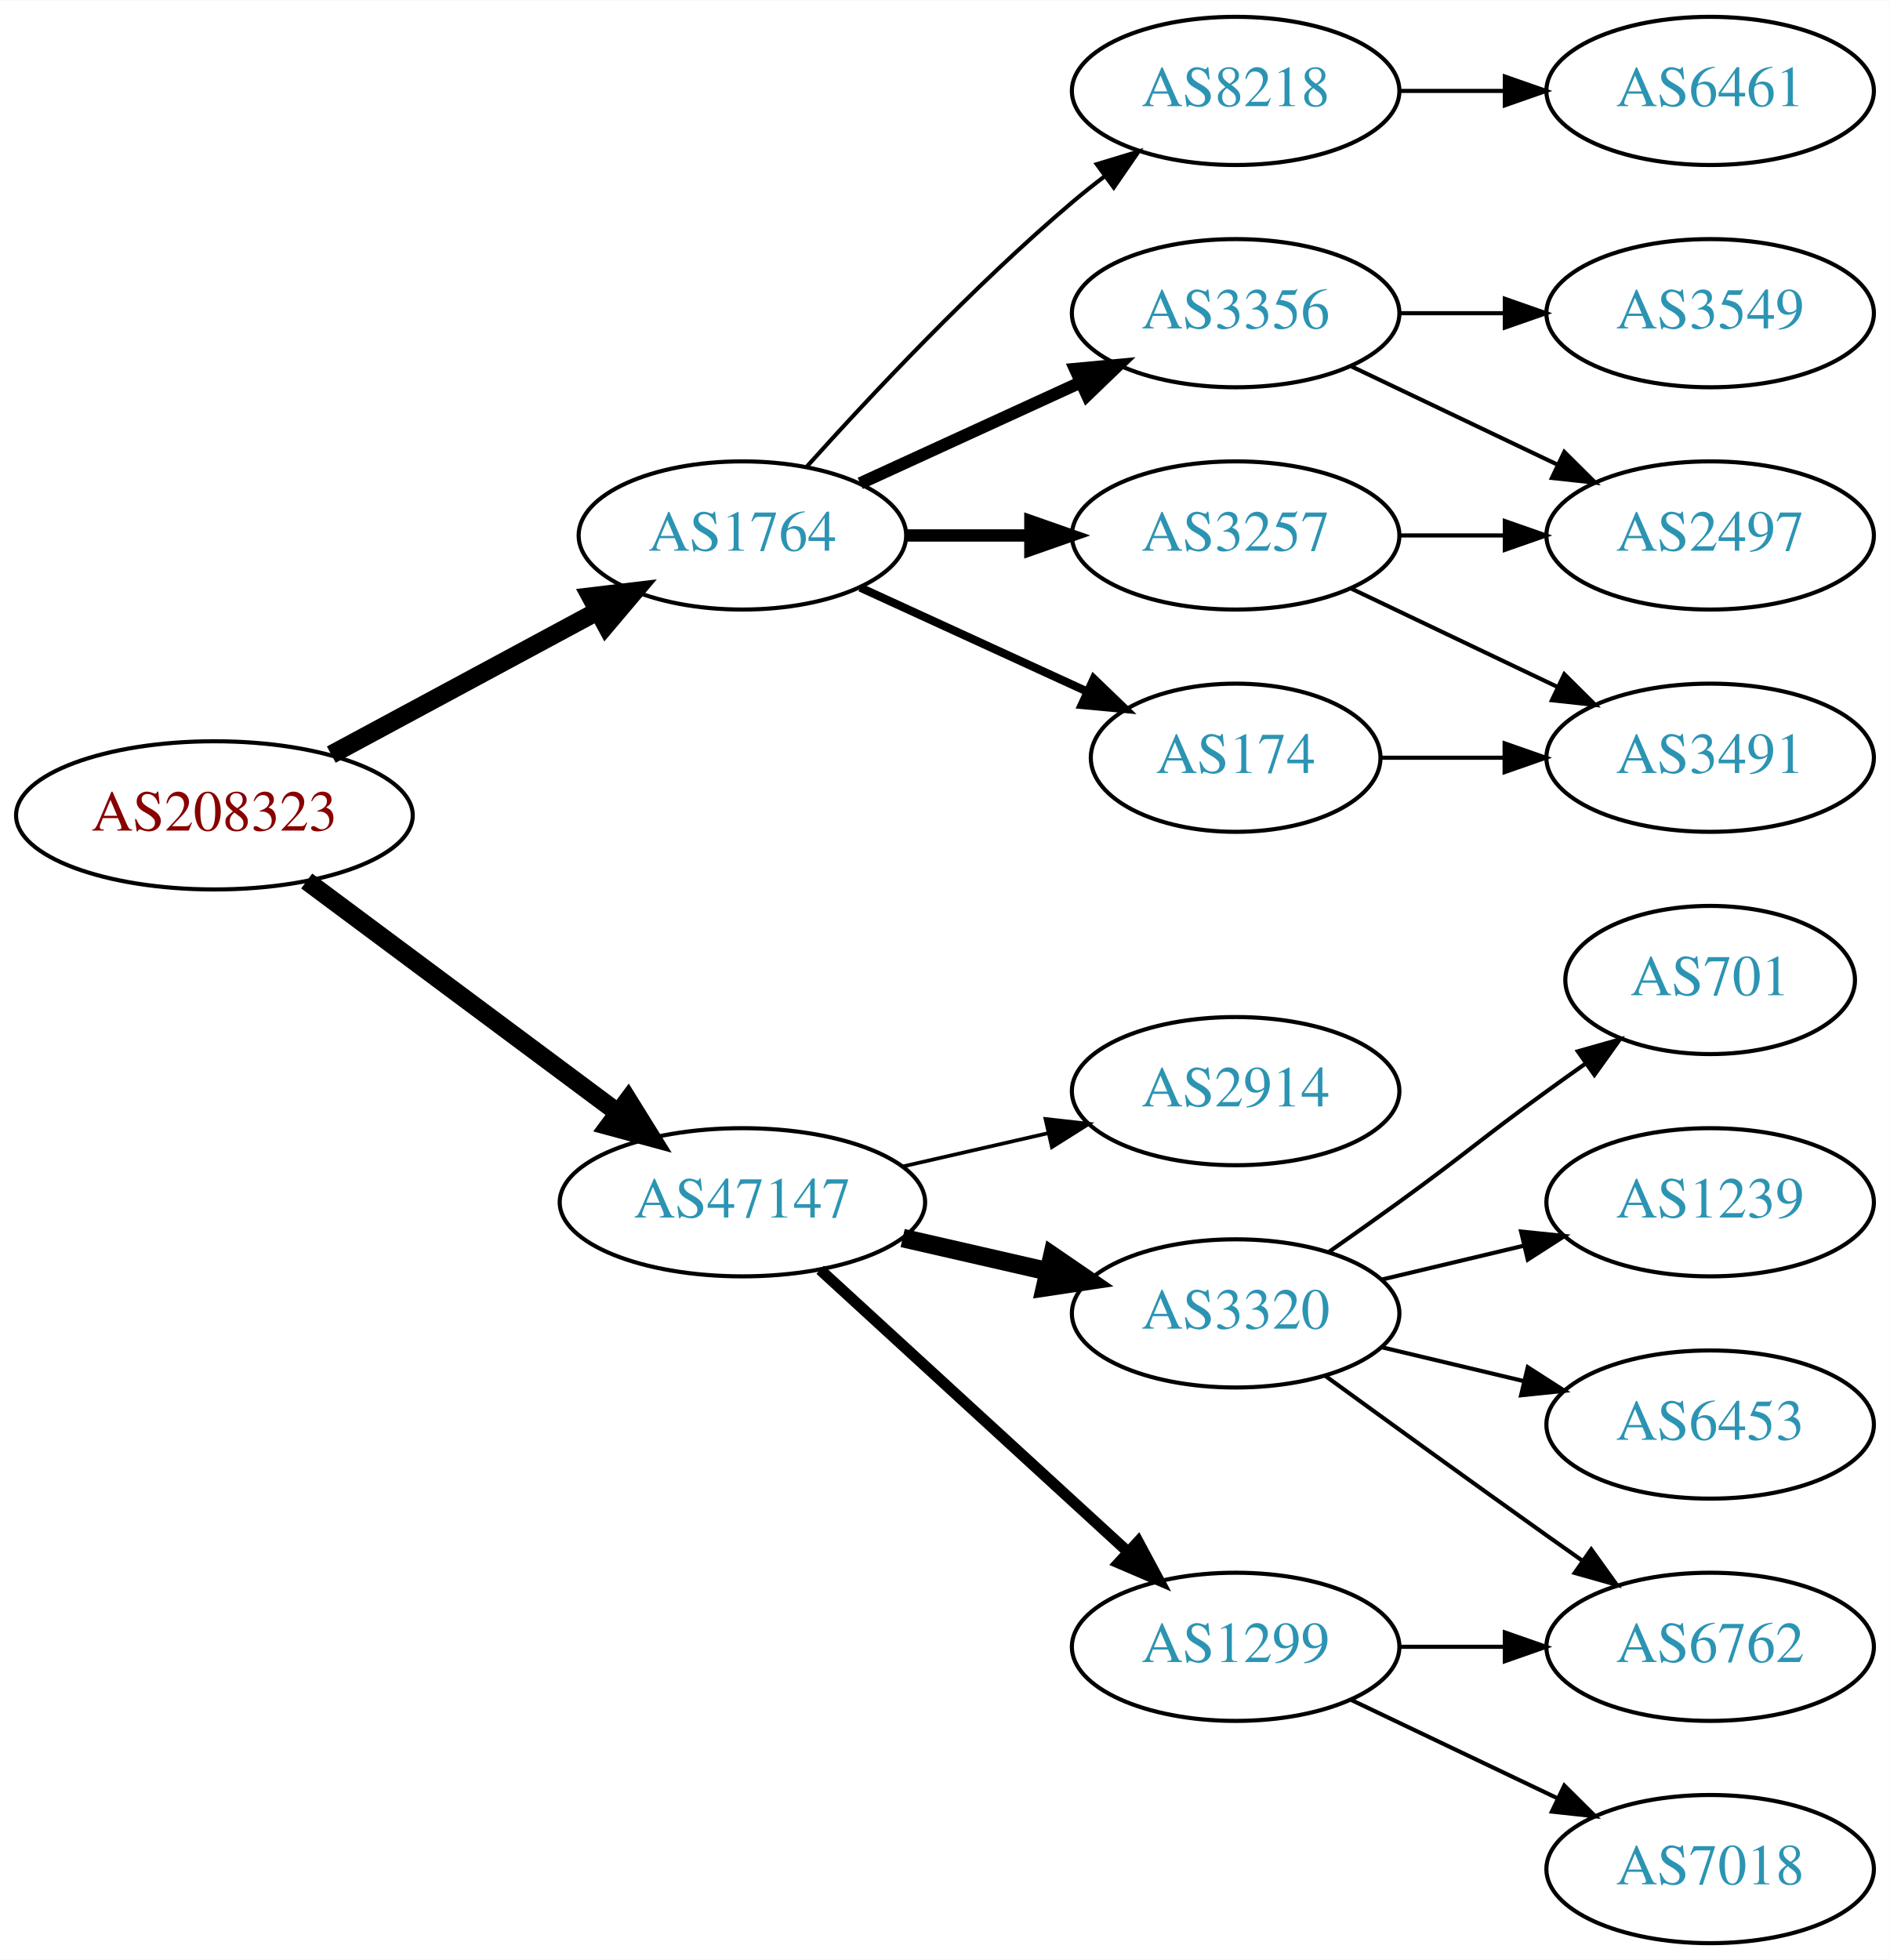
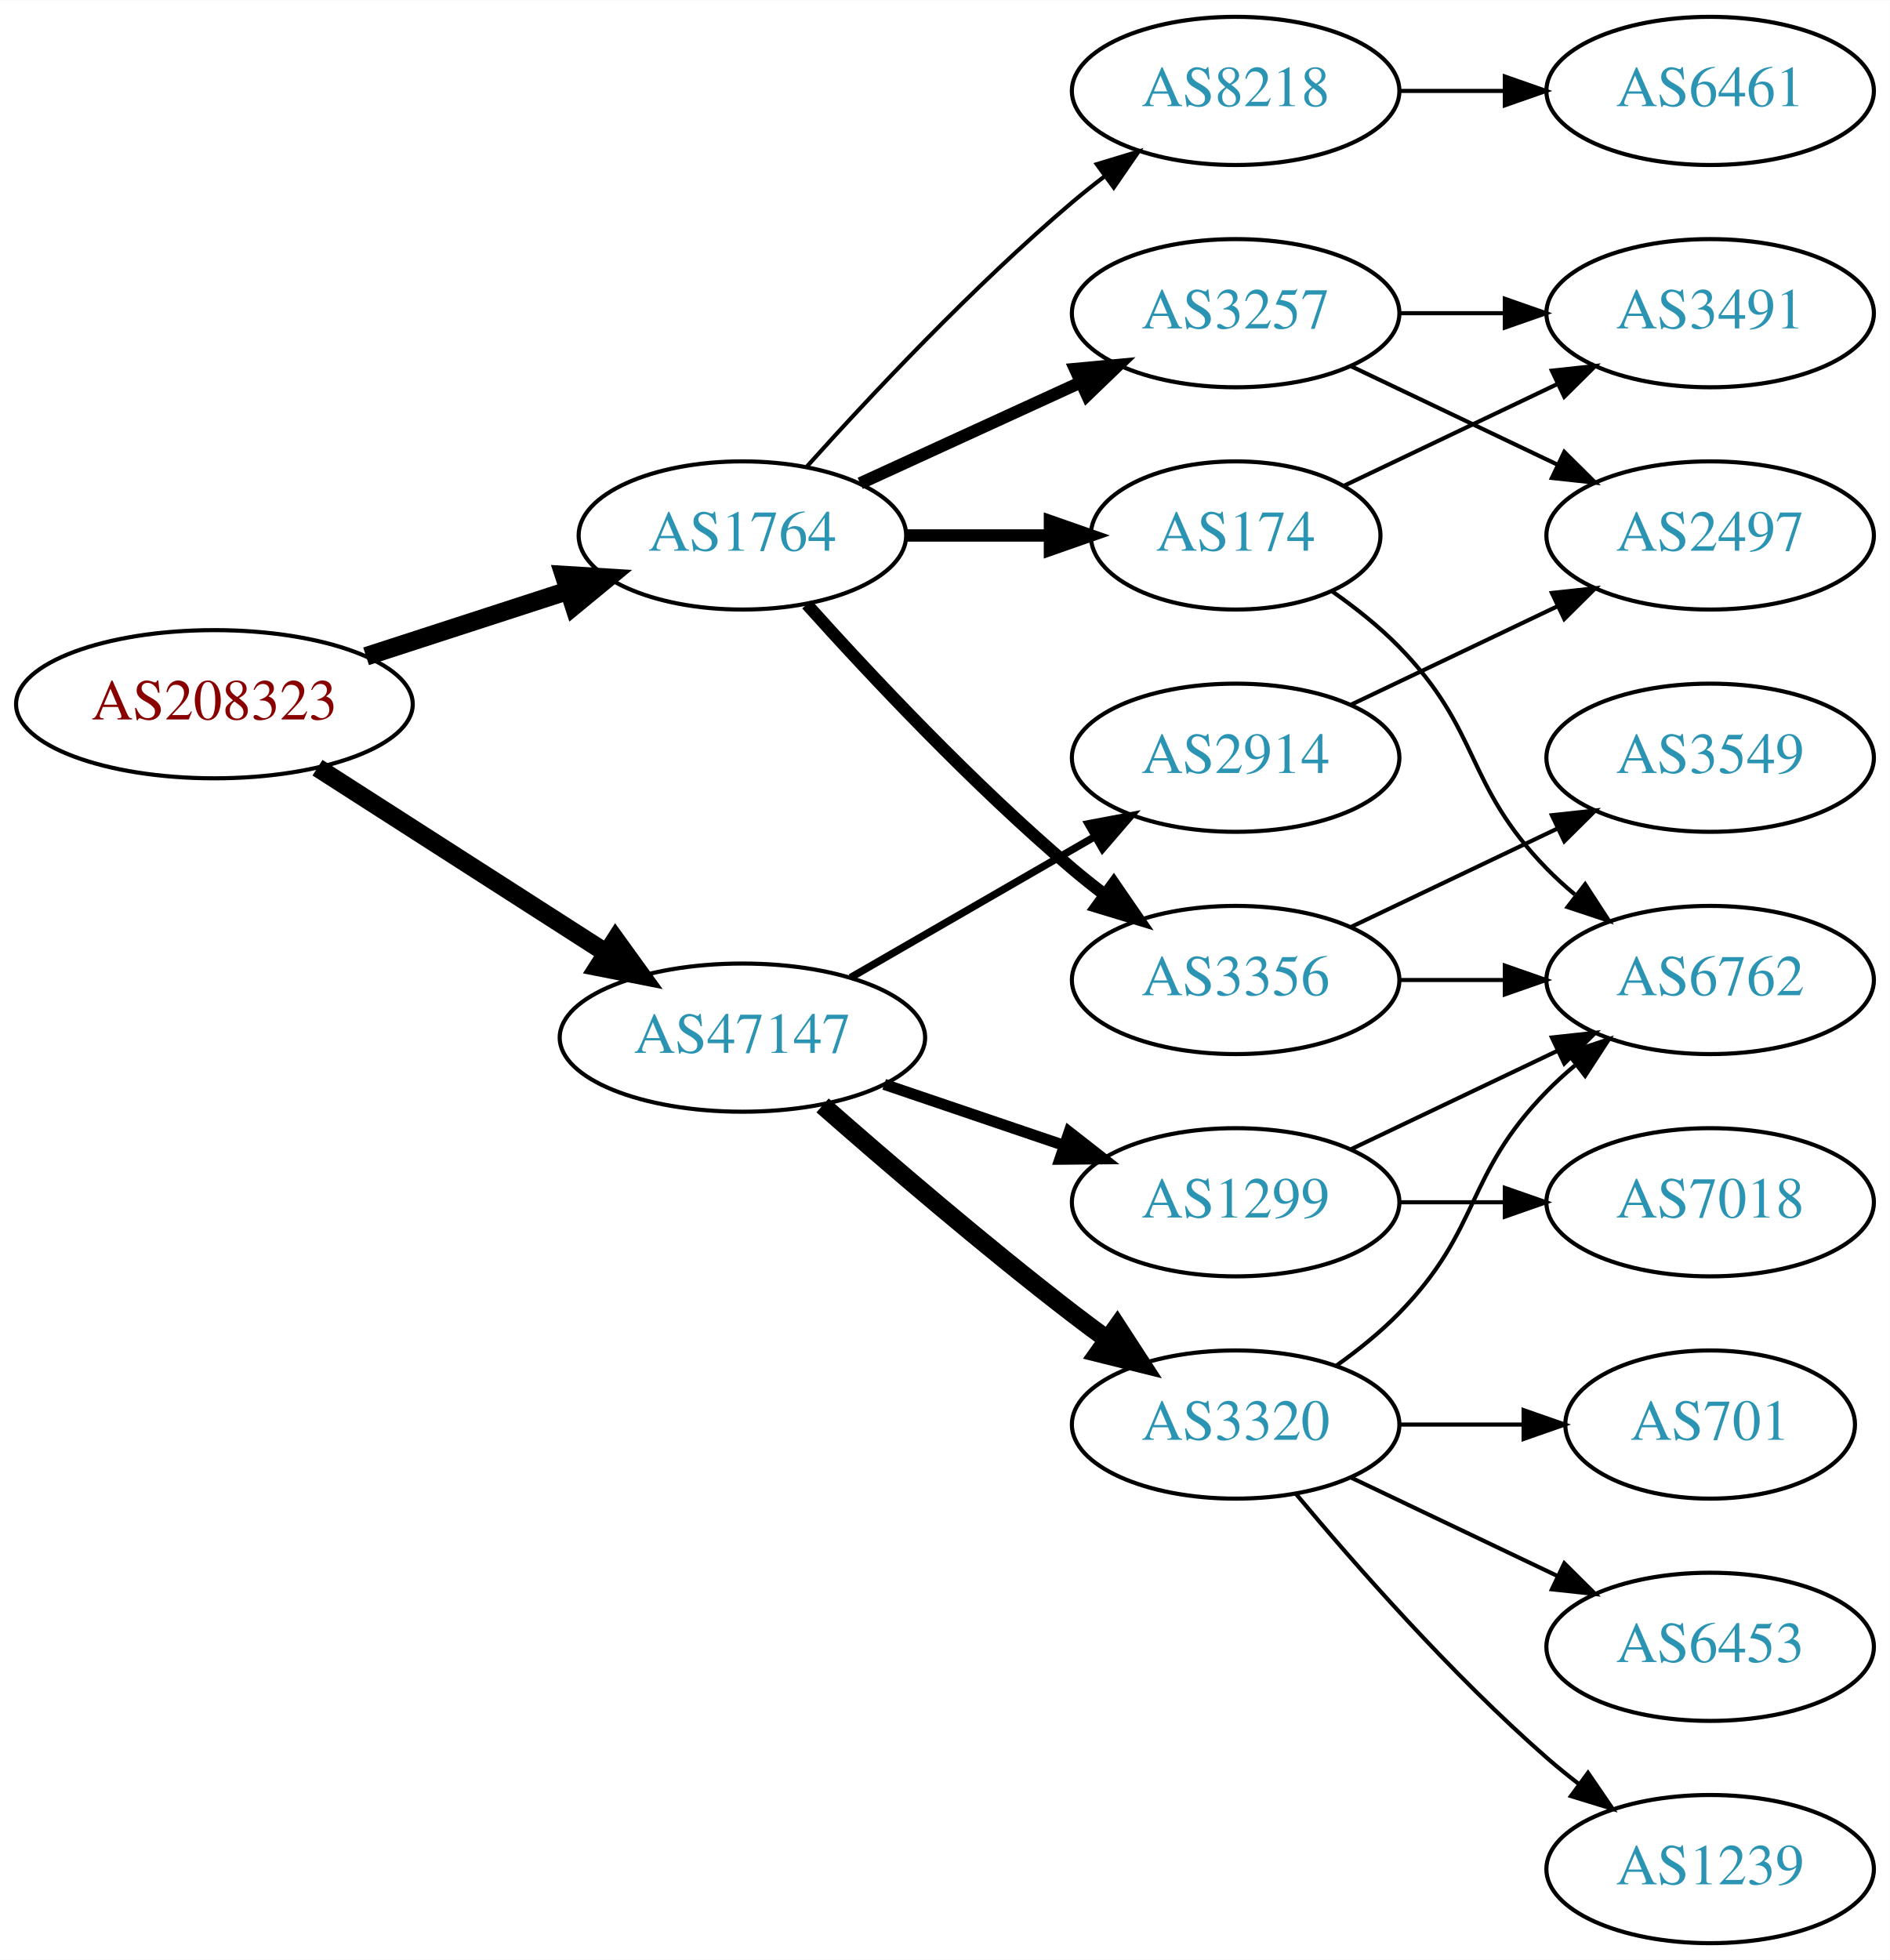
<svg xmlns="http://www.w3.org/2000/svg" xmlns:xlink="http://www.w3.org/1999/xlink" width="459pt" height="476pt" viewBox="0.00 0.00 459.17 476.00">
  <g id="graph0" class="graph" transform="scale(1 1) rotate(0) translate(4 472)">
    <polygon fill="white" stroke="none" points="-4,4 -4,-472 455.17,-472 455.17,4 -4,4" />
    <g id="node1" class="node">
      <g id="a_node1">
        <a xlink:href="/asn/208323" xlink:title="AS208323 ~ ZVR: 1254016365 [AT]">
-           <ellipse fill="#ffffff" stroke="black" cx="48.096" cy="-274" rx="48.192" ry="18" />
-           <text text-anchor="middle" x="48.096" y="-270.3" font-family="Times,serif" font-size="14.00" fill="#880000">AS208323</text>
+           <ellipse fill="#ffffff" stroke="black" cx="48.096" cy="-301" rx="48.192" ry="18" />
+           <text text-anchor="middle" x="48.096" y="-297.3" font-family="Times,serif" font-size="14.00" fill="#880000">AS208323</text>
        </a>
      </g>
    </g>
    <g id="node2" class="node">
      <g id="a_node2">
        <a xlink:href="/asn/1764" xlink:title="AS1764 ~ NEXTLAYER-AS [AT]">
          <ellipse fill="#ffffff" stroke="black" cx="176.388" cy="-342" rx="39.794" ry="18" />
          <text text-anchor="middle" x="176.388" y="-338.3" font-family="Times,serif" font-size="14.00" fill="#2c94b3">AS1764</text>
        </a>
      </g>
    </g>
    <g id="edge1" class="edge">
-       <path fill="none" stroke="black" stroke-width="4.5" d="M76.499,-288.755C95.498,-298.985 120.934,-312.68 141.251,-323.62" />
-       <polygon fill="black" stroke="black" stroke-width="4.5" points="139.512,-327.155 150.184,-328.429 143.246,-320.222 139.512,-327.155" />
+       <path fill="none" stroke="black" stroke-width="4.5" d="M84.948,-312.639C100.287,-317.619 118.287,-323.463 134.173,-328.62" />
+       <polygon fill="black" stroke="black" stroke-width="4.5" points="133.021,-332.386 143.748,-331.728 135.452,-324.895 133.021,-332.386" />
    </g>
    <g id="node3" class="node">
      <g id="a_node3">
        <a xlink:href="/asn/47147" xlink:title="AS47147 ~ ANEXIA Internetdienstleistungs GmbH [AT]">
-           <ellipse fill="#ffffff" stroke="black" cx="176.388" cy="-180" rx="44.393" ry="18" />
-           <text text-anchor="middle" x="176.388" y="-176.3" font-family="Times,serif" font-size="14.00" fill="#2c94b3">AS47147</text>
+           <ellipse fill="#ffffff" stroke="black" cx="176.388" cy="-220" rx="44.393" ry="18" />
+           <text text-anchor="middle" x="176.388" y="-216.3" font-family="Times,serif" font-size="14.00" fill="#2c94b3">AS47147</text>
        </a>
      </g>
    </g>
    <g id="edge2" class="edge">
-       <path fill="none" stroke="black" stroke-width="4.5" d="M70.519,-258.054C91.328,-242.566 123.078,-218.934 146.192,-201.731" />
-       <polygon fill="black" stroke="black" stroke-width="4.5" points="148.609,-204.84 154.28,-195.71 143.907,-198.522 148.609,-204.84" />
+       <path fill="none" stroke="black" stroke-width="4.5" d="M73.147,-285.574C93.024,-272.826 121.421,-254.613 143.246,-240.615" />
+       <polygon fill="black" stroke="black" stroke-width="4.5" points="145.561,-243.808 151.853,-235.095 141.31,-237.179 145.561,-243.808" />
    </g>
    <g id="node4" class="node">
      <g id="a_node4">
-         <a xlink:href="/asn/3257" xlink:title="AS3257 ~ GTT [DE]">
-           <ellipse fill="#ffffff" stroke="black" cx="296.23" cy="-342" rx="39.794" ry="18" />
-           <text text-anchor="middle" x="296.23" y="-338.3" font-family="Times,serif" font-size="14.00" fill="#2c94b3">AS3257</text>
+         <a xlink:href="/asn/174" xlink:title="AS174 ~ Cogent Communications [US]">
+           <ellipse fill="#ffffff" stroke="black" cx="296.23" cy="-342" rx="35.194" ry="18" />
+           <text text-anchor="middle" x="296.23" y="-338.3" font-family="Times,serif" font-size="14.00" fill="#2c94b3">AS174</text>
        </a>
      </g>
    </g>
    <g id="edge3" class="edge">
-       <path fill="none" stroke="black" stroke-width="3" d="M216.3,-342C225.854,-342 236.203,-342 246.166,-342" />
-       <polygon fill="black" stroke="black" stroke-width="3" points="246.358,-345.5 256.358,-342 246.358,-338.5 246.358,-345.5" />
+       <path fill="none" stroke="black" stroke-width="3" d="M216.3,-342C227.387,-342 239.546,-342 250.929,-342" />
+       <polygon fill="black" stroke="black" stroke-width="3" points="251.111,-345.5 261.111,-342 251.111,-338.5 251.111,-345.5" />
    </g>
    <g id="node5" class="node">
      <g id="a_node5">
+         <a xlink:href="/asn/3356" xlink:title="AS3356 ~ Level 3 Parent, LLC [US]">
+           <ellipse fill="#ffffff" stroke="black" cx="296.23" cy="-234" rx="39.794" ry="18" />
+           <text text-anchor="middle" x="296.23" y="-230.3" font-family="Times,serif" font-size="14.00" fill="#2c94b3">AS3356</text>
+         </a>
+       </g>
+     </g>
+     <g id="edge4" class="edge">
+       <path fill="none" stroke="black" stroke-width="3" d="M192.034,-325.275C207.334,-308.235 232.432,-281.477 256.584,-261 259.081,-258.883 261.741,-256.768 264.453,-254.707" />
+       <polygon fill="black" stroke="black" stroke-width="3" points="266.619,-257.459 272.629,-248.734 262.489,-251.806 266.619,-257.459" />
+     </g>
+     <g id="node6" class="node">
+       <g id="a_node6">
+         <a xlink:href="/asn/3257" xlink:title="AS3257 ~ GTT [DE]">
+           <ellipse fill="#ffffff" stroke="black" cx="296.23" cy="-396" rx="39.794" ry="18" />
+           <text text-anchor="middle" x="296.23" y="-392.3" font-family="Times,serif" font-size="14.00" fill="#2c94b3">AS3257</text>
+         </a>
+       </g>
+     </g>
+     <g id="edge5" class="edge">
+       <path fill="none" stroke="black" stroke-width="3" d="M205.016,-354.661C220.973,-361.973 241.244,-371.261 258.527,-379.181" />
+       <polygon fill="black" stroke="black" stroke-width="3" points="257.225,-382.435 267.774,-383.419 260.141,-376.071 257.225,-382.435" />
+     </g>
+     <g id="node7" class="node">
+       <g id="a_node7">
        <a xlink:href="/asn/8218" xlink:title="AS8218 ~ legacy Neotelecoms [FR]">
          <ellipse fill="#ffffff" stroke="black" cx="296.23" cy="-450" rx="39.794" ry="18" />
          <text text-anchor="middle" x="296.23" y="-446.3" font-family="Times,serif" font-size="14.00" fill="#2c94b3">AS8218</text>
        </a>
      </g>
    </g>
-     <g id="edge4" class="edge">
+     <g id="edge6" class="edge">
      <path fill="none" stroke="black" d="M192.034,-358.725C207.334,-375.765 232.432,-402.523 256.584,-423 259.081,-425.117 261.741,-427.232 264.453,-429.293" />
      <polygon fill="black" stroke="black" points="262.489,-432.194 272.629,-435.266 266.619,-426.541 262.489,-432.194" />
    </g>
-     <g id="node6" class="node">
-       <g id="a_node6">
-         <a xlink:href="/asn/3356" xlink:title="AS3356 ~ Level 3 Parent, LLC [US]">
-           <ellipse fill="#ffffff" stroke="black" cx="296.23" cy="-396" rx="39.794" ry="18" />
-           <text text-anchor="middle" x="296.23" y="-392.3" font-family="Times,serif" font-size="14.00" fill="#2c94b3">AS3356</text>
-         </a>
-       </g>
-     </g>
-     <g id="edge5" class="edge">
-       <path fill="none" stroke="black" stroke-width="3" d="M205.016,-354.661C220.973,-361.973 241.244,-371.261 258.527,-379.181" />
-       <polygon fill="black" stroke="black" stroke-width="3" points="257.225,-382.435 267.774,-383.419 260.141,-376.071 257.225,-382.435" />
-     </g>
-     <g id="node7" class="node">
-       <g id="a_node7">
-         <a xlink:href="/asn/174" xlink:title="AS174 ~ Cogent Communications [US]">
-           <ellipse fill="#ffffff" stroke="black" cx="296.23" cy="-288" rx="35.194" ry="18" />
-           <text text-anchor="middle" x="296.23" y="-284.3" font-family="Times,serif" font-size="14.00" fill="#2c94b3">AS174</text>
-         </a>
-       </g>
-     </g>
-     <g id="edge6" class="edge">
-       <path fill="none" stroke="black" stroke-width="2" d="M205.016,-329.339C221.433,-321.817 242.414,-312.202 260.011,-304.139" />
-       <polygon fill="black" stroke="black" stroke-width="2" points="261.755,-307.189 269.388,-299.842 258.839,-300.826 261.755,-307.189" />
-     </g>
-     <g id="node12" class="node">
-       <g id="a_node12">
-         <a xlink:href="/asn/3320" xlink:title="AS3320 ~ DTAG [DE]">
-           <ellipse fill="#ffffff" stroke="black" cx="296.23" cy="-153" rx="39.794" ry="18" />
-           <text text-anchor="middle" x="296.23" y="-149.3" font-family="Times,serif" font-size="14.00" fill="#2c94b3">AS3320</text>
-         </a>
-       </g>
-     </g>
-     <g id="edge13" class="edge">
-       <path fill="none" stroke="black" stroke-width="4.5" d="M215.322,-171.308C226.563,-168.733 238.976,-165.889 250.599,-163.226" />
-       <polygon fill="black" stroke="black" stroke-width="4.5" points="251.692,-167.015 260.56,-160.943 249.934,-159.339 251.692,-167.015" />
-     </g>
    <g id="node13" class="node">
      <g id="a_node13">
-         <a xlink:href="/asn/1299" xlink:title="AS1299 ~ Telia Carrier [EU]">
-           <ellipse fill="#ffffff" stroke="black" cx="296.23" cy="-72" rx="39.794" ry="18" />
-           <text text-anchor="middle" x="296.23" y="-68.3" font-family="Times,serif" font-size="14.00" fill="#2c94b3">AS1299</text>
+         <a xlink:href="/asn/3320" xlink:title="AS3320 ~ DTAG [DE]">
+           <ellipse fill="#ffffff" stroke="black" cx="296.23" cy="-126" rx="39.794" ry="18" />
+           <text text-anchor="middle" x="296.23" y="-122.3" font-family="Times,serif" font-size="14.00" fill="#2c94b3">AS3320</text>
        </a>
      </g>
    </g>
    <g id="edge14" class="edge">
-       <path fill="none" stroke="black" stroke-width="2.7" d="M195.285,-163.597C215.214,-145.333 247.571,-115.678 270.048,-95.079" />
-       <polygon fill="black" stroke="black" stroke-width="2.7" points="272.543,-97.54 277.55,-88.203 267.813,-92.38 272.543,-97.54" />
+       <path fill="none" stroke="black" stroke-width="4.5" d="M195.866,-203.527C211.666,-189.648 235.176,-169.477 256.584,-153 259.326,-150.889 262.217,-148.739 265.132,-146.62" />
+       <polygon fill="black" stroke="black" stroke-width="4.5" points="267.453,-149.802 273.31,-140.791 262.881,-143.389 267.453,-149.802" />
    </g>
    <g id="node14" class="node">
      <g id="a_node14">
+         <a xlink:href="/asn/1299" xlink:title="AS1299 ~ Telia Carrier [EU]">
+           <ellipse fill="#ffffff" stroke="black" cx="296.23" cy="-180" rx="39.794" ry="18" />
+           <text text-anchor="middle" x="296.23" y="-176.3" font-family="Times,serif" font-size="14.00" fill="#2c94b3">AS1299</text>
+         </a>
+       </g>
+     </g>
+     <g id="edge15" class="edge">
+       <path fill="none" stroke="black" stroke-width="2.7" d="M210.841,-208.645C224.442,-204.028 240.284,-198.651 254.546,-193.81" />
+       <polygon fill="black" stroke="black" stroke-width="2.7" points="255.775,-197.089 264.119,-190.56 253.525,-190.46 255.775,-197.089" />
+     </g>
+     <g id="node15" class="node">
+       <g id="a_node15">
        <a xlink:href="/asn/2914" xlink:title="AS2914 ~ NTT America, Inc. [US]">
-           <ellipse fill="#ffffff" stroke="black" cx="296.23" cy="-207" rx="39.794" ry="18" />
-           <text text-anchor="middle" x="296.23" y="-203.3" font-family="Times,serif" font-size="14.00" fill="#2c94b3">AS2914</text>
-         </a>
-       </g>
-     </g>
-     <g id="edge15" class="edge">
-       <path fill="none" stroke="black" stroke-width="0.9" d="M215.322,-188.692C226.563,-191.267 238.976,-194.111 250.599,-196.774" />
-       <polygon fill="black" stroke="black" stroke-width="0.9" points="250.031,-200.235 260.56,-199.057 251.595,-193.412 250.031,-200.235" />
+           <ellipse fill="#ffffff" stroke="black" cx="296.23" cy="-288" rx="39.794" ry="18" />
+           <text text-anchor="middle" x="296.23" y="-284.3" font-family="Times,serif" font-size="14.00" fill="#2c94b3">AS2914</text>
+         </a>
+       </g>
+     </g>
+     <g id="edge16" class="edge">
+       <path fill="none" stroke="black" stroke-width="1.8" d="M202.668,-234.588C219.987,-244.582 243.138,-257.941 261.954,-268.799" />
+       <polygon fill="black" stroke="black" stroke-width="1.8" points="260.388,-271.935 270.799,-273.902 263.886,-265.872 260.388,-271.935" />
    </g>
    <g id="node8" class="node">
      <g id="a_node8">
+         <a xlink:href="/asn/6762" xlink:title="AS6762 ~ TELECOM ITALIA SPARKLE S.p.A. [IT]">
+           <ellipse fill="#ffffff" stroke="black" cx="411.523" cy="-234" rx="39.794" ry="18" />
+           <text text-anchor="middle" x="411.523" y="-230.3" font-family="Times,serif" font-size="14.00" fill="#2c94b3">AS6762</text>
+         </a>
+       </g>
+     </g>
+     <g id="edge7" class="edge">
+       <path fill="none" stroke="black" d="M319.613,-328.468C325.255,-324.51 331.068,-319.914 335.877,-315 356.049,-294.383 351.704,-281.617 371.877,-261 373.969,-258.861 376.253,-256.782 378.63,-254.79" />
+       <polygon fill="black" stroke="black" points="381.148,-257.268 386.929,-248.389 376.873,-251.725 381.148,-257.268" />
+     </g>
+     <g id="node9" class="node">
+       <g id="a_node9">
+         <a xlink:href="/asn/3491" xlink:title="AS3491 ~ PCCW Global, Inc. [US]">
+           <ellipse fill="#ffffff" stroke="black" cx="411.523" cy="-396" rx="39.794" ry="18" />
+           <text text-anchor="middle" x="411.523" y="-392.3" font-family="Times,serif" font-size="14.00" fill="#2c94b3">AS3491</text>
+         </a>
+       </g>
+     </g>
+     <g id="edge8" class="edge">
+       <path fill="none" stroke="black" d="M322.655,-354.119C337.958,-361.413 357.681,-370.814 374.563,-378.86" />
+       <polygon fill="black" stroke="black" points="373.071,-382.026 383.604,-383.169 376.082,-375.707 373.071,-382.026" />
+     </g>
+     <g id="edge11" class="edge">
+       <path fill="none" stroke="black" d="M335.902,-234C344.105,-234 352.869,-234 361.401,-234" />
+       <polygon fill="black" stroke="black" points="361.641,-237.5 371.641,-234 361.641,-230.5 361.641,-237.5" />
+     </g>
+     <g id="node11" class="node">
+       <g id="a_node11">
+         <a xlink:href="/asn/3549" xlink:title="AS3549 ~ Level 3 Parent, LLC [US]">
+           <ellipse fill="#ffffff" stroke="black" cx="411.523" cy="-288" rx="39.794" ry="18" />
+           <text text-anchor="middle" x="411.523" y="-284.3" font-family="Times,serif" font-size="14.00" fill="#2c94b3">AS3549</text>
+         </a>
+       </g>
+     </g>
+     <g id="edge12" class="edge">
+       <path fill="none" stroke="black" d="M324.367,-246.934C339.361,-254.081 358.182,-263.052 374.405,-270.785" />
+       <polygon fill="black" stroke="black" points="373.075,-274.028 383.608,-275.171 376.087,-267.709 373.075,-274.028" />
+     </g>
+     <g id="edge10" class="edge">
+       <path fill="none" stroke="black" d="M335.902,-396C344.105,-396 352.869,-396 361.401,-396" />
+       <polygon fill="black" stroke="black" points="361.641,-399.5 371.641,-396 361.641,-392.5 361.641,-399.5" />
+     </g>
+     <g id="node10" class="node">
+       <g id="a_node10">
        <a xlink:href="/asn/2497" xlink:title="AS2497 ~ Internet Initiative Japan Inc. [JP]">
          <ellipse fill="#ffffff" stroke="black" cx="411.523" cy="-342" rx="39.794" ry="18" />
          <text text-anchor="middle" x="411.523" y="-338.3" font-family="Times,serif" font-size="14.00" fill="#2c94b3">AS2497</text>
        </a>
      </g>
    </g>
-     <g id="edge7" class="edge">
-       <path fill="none" stroke="black" d="M335.902,-342C344.105,-342 352.869,-342 361.401,-342" />
-       <polygon fill="black" stroke="black" points="361.641,-345.5 371.641,-342 361.641,-338.5 361.641,-345.5" />
-     </g>
-     <g id="node9" class="node">
-       <g id="a_node9">
-         <a xlink:href="/asn/3491" xlink:title="AS3491 ~ PCCW Global, Inc. [US]">
-           <ellipse fill="#ffffff" stroke="black" cx="411.523" cy="-288" rx="39.794" ry="18" />
-           <text text-anchor="middle" x="411.523" y="-284.3" font-family="Times,serif" font-size="14.00" fill="#2c94b3">AS3491</text>
-         </a>
-       </g>
-     </g>
-     <g id="edge8" class="edge">
-       <path fill="none" stroke="black" d="M324.367,-329.066C339.361,-321.919 358.182,-312.948 374.405,-305.215" />
-       <polygon fill="black" stroke="black" points="376.087,-308.291 383.608,-300.829 373.075,-301.972 376.087,-308.291" />
-     </g>
-     <g id="node10" class="node">
-       <g id="a_node10">
+     <g id="edge9" class="edge">
+       <path fill="none" stroke="black" d="M324.367,-383.066C339.361,-375.919 358.182,-366.948 374.405,-359.215" />
+       <polygon fill="black" stroke="black" points="376.087,-362.291 383.608,-354.829 373.075,-355.972 376.087,-362.291" />
+     </g>
+     <g id="node12" class="node">
+       <g id="a_node12">
        <a xlink:href="/asn/6461" xlink:title="AS6461 ~ Zayo Bandwidth [US]">
          <ellipse fill="#ffffff" stroke="black" cx="411.523" cy="-450" rx="39.794" ry="18" />
          <text text-anchor="middle" x="411.523" y="-446.3" font-family="Times,serif" font-size="14.00" fill="#2c94b3">AS6461</text>
        </a>
      </g>
    </g>
-     <g id="edge9" class="edge">
+     <g id="edge13" class="edge">
      <path fill="none" stroke="black" d="M335.902,-450C344.105,-450 352.869,-450 361.401,-450" />
      <polygon fill="black" stroke="black" points="361.641,-453.5 371.641,-450 361.641,-446.5 361.641,-453.5" />
    </g>
-     <g id="edge10" class="edge">
-       <path fill="none" stroke="black" d="M324.367,-383.066C339.361,-375.919 358.182,-366.948 374.405,-359.215" />
-       <polygon fill="black" stroke="black" points="376.087,-362.291 383.608,-354.829 373.075,-355.972 376.087,-362.291" />
-     </g>
-     <g id="node11" class="node">
-       <g id="a_node11">
-         <a xlink:href="/asn/3549" xlink:title="AS3549 ~ Level 3 Parent, LLC [US]">
-           <ellipse fill="#ffffff" stroke="black" cx="411.523" cy="-396" rx="39.794" ry="18" />
-           <text text-anchor="middle" x="411.523" y="-392.3" font-family="Times,serif" font-size="14.00" fill="#2c94b3">AS3549</text>
-         </a>
-       </g>
-     </g>
-     <g id="edge11" class="edge">
-       <path fill="none" stroke="black" d="M335.902,-396C344.105,-396 352.869,-396 361.401,-396" />
-       <polygon fill="black" stroke="black" points="361.641,-399.5 371.641,-396 361.641,-392.5 361.641,-399.5" />
-     </g>
-     <g id="edge12" class="edge">
-       <path fill="none" stroke="black" d="M331.529,-288C340.906,-288 351.257,-288 361.291,-288" />
-       <polygon fill="black" stroke="black" points="361.58,-291.5 371.58,-288 361.58,-284.5 361.58,-291.5" />
-     </g>
-     <g id="node15" class="node">
-       <g id="a_node15">
-         <a xlink:href="/asn/701" xlink:title="AS701 ~ UUNET [US]">
-           <ellipse fill="#ffffff" stroke="black" cx="411.523" cy="-234" rx="35.194" ry="18" />
-           <text text-anchor="middle" x="411.523" y="-230.3" font-family="Times,serif" font-size="14.00" fill="#2c94b3">AS701</text>
-         </a>
-       </g>
-     </g>
-     <g id="edge16" class="edge">
-       <path fill="none" stroke="black" d="M318.987,-168.009C324.522,-171.879 330.44,-176.064 335.877,-180 352.076,-191.729 355.677,-195.271 371.877,-207 374.905,-209.193 378.084,-211.463 381.263,-213.713" />
-       <polygon fill="black" stroke="black" points="379.379,-216.667 389.573,-219.555 383.405,-210.941 379.379,-216.667" />
-     </g>
-     <g id="node16" class="node">
-       <g id="a_node16">
-         <a xlink:href="/asn/1239" xlink:title="AS1239 ~ Sprint [US]">
-           <ellipse fill="#ffffff" stroke="black" cx="411.523" cy="-180" rx="39.794" ry="18" />
-           <text text-anchor="middle" x="411.523" y="-176.3" font-family="Times,serif" font-size="14.00" fill="#2c94b3">AS1239</text>
-         </a>
-       </g>
-     </g>
-     <g id="edge17" class="edge">
-       <path fill="none" stroke="black" d="M331.837,-161.248C342.709,-163.838 354.863,-166.735 366.305,-169.462" />
-       <polygon fill="black" stroke="black" points="365.589,-172.889 376.128,-171.803 367.212,-166.08 365.589,-172.889" />
+     <g id="edge21" class="edge">
+       <path fill="none" stroke="black" d="M320.824,-140.389C326.08,-144.148 331.412,-148.437 335.877,-153 356.049,-173.617 351.704,-186.383 371.877,-207 373.969,-209.139 376.253,-211.218 378.63,-213.21" />
+       <polygon fill="black" stroke="black" points="376.873,-216.275 386.929,-219.611 381.148,-210.732 376.873,-216.275" />
    </g>
    <g id="node17" class="node">
      <g id="a_node17">
        <a xlink:href="/asn/6453" xlink:title="AS6453 ~ TATA COMMUNICATIONS (AMERICA) INC [US]">
-           <ellipse fill="#ffffff" stroke="black" cx="411.523" cy="-126" rx="39.794" ry="18" />
-           <text text-anchor="middle" x="411.523" y="-122.3" font-family="Times,serif" font-size="14.00" fill="#2c94b3">AS6453</text>
-         </a>
-       </g>
-     </g>
-     <g id="edge18" class="edge">
-       <path fill="none" stroke="black" d="M331.837,-144.752C342.709,-142.162 354.863,-139.265 366.305,-136.538" />
-       <polygon fill="black" stroke="black" points="367.212,-139.92 376.128,-134.197 365.589,-133.111 367.212,-139.92" />
+           <ellipse fill="#ffffff" stroke="black" cx="411.523" cy="-72" rx="39.794" ry="18" />
+           <text text-anchor="middle" x="411.523" y="-68.3" font-family="Times,serif" font-size="14.00" fill="#2c94b3">AS6453</text>
+         </a>
+       </g>
+     </g>
+     <g id="edge19" class="edge">
+       <path fill="none" stroke="black" d="M324.367,-113.066C339.361,-105.919 358.182,-96.948 374.405,-89.215" />
+       <polygon fill="black" stroke="black" points="376.087,-92.291 383.608,-84.829 373.075,-85.972 376.087,-92.291" />
    </g>
    <g id="node18" class="node">
      <g id="a_node18">
-         <a xlink:href="/asn/6762" xlink:title="AS6762 ~ TELECOM ITALIA SPARKLE S.p.A. [IT]">
-           <ellipse fill="#ffffff" stroke="black" cx="411.523" cy="-72" rx="39.794" ry="18" />
-           <text text-anchor="middle" x="411.523" y="-68.3" font-family="Times,serif" font-size="14.00" fill="#2c94b3">AS6762</text>
-         </a>
-       </g>
-     </g>
-     <g id="edge19" class="edge">
-       <path fill="none" stroke="black" d="M318.078,-137.778C333.012,-126.909 353.626,-111.975 371.877,-99 374.697,-96.995 377.64,-94.915 380.588,-92.841" />
-       <polygon fill="black" stroke="black" points="382.634,-95.681 388.813,-87.074 378.616,-89.95 382.634,-95.681" />
-     </g>
-     <g id="edge21" class="edge">
-       <path fill="none" stroke="black" d="M335.902,-72C344.105,-72 352.869,-72 361.401,-72" />
-       <polygon fill="black" stroke="black" points="361.641,-75.5 371.641,-72 361.641,-68.5 361.641,-75.5" />
+         <a xlink:href="/asn/1239" xlink:title="AS1239 ~ Sprint [US]">
+           <ellipse fill="#ffffff" stroke="black" cx="411.523" cy="-18" rx="39.794" ry="18" />
+           <text text-anchor="middle" x="411.523" y="-14.3" font-family="Times,serif" font-size="14.00" fill="#2c94b3">AS1239</text>
+         </a>
+       </g>
+     </g>
+     <g id="edge20" class="edge">
+       <path fill="none" stroke="black" d="M310.86,-109.183C325.143,-92.071 348.689,-65.255 371.877,-45 374.342,-42.846 376.981,-40.706 379.678,-38.628" />
+       <polygon fill="black" stroke="black" points="381.851,-41.375 387.832,-32.63 377.703,-35.736 381.851,-41.375" />
    </g>
    <g id="node19" class="node">
      <g id="a_node19">
+         <a xlink:href="/asn/701" xlink:title="AS701 ~ UUNET [US]">
+           <ellipse fill="#ffffff" stroke="black" cx="411.523" cy="-126" rx="35.194" ry="18" />
+           <text text-anchor="middle" x="411.523" y="-122.3" font-family="Times,serif" font-size="14.00" fill="#2c94b3">AS701</text>
+         </a>
+       </g>
+     </g>
+     <g id="edge22" class="edge">
+       <path fill="none" stroke="black" d="M335.902,-126C345.608,-126 356.098,-126 366.061,-126" />
+       <polygon fill="black" stroke="black" points="366.198,-129.5 376.198,-126 366.198,-122.5 366.198,-129.5" />
+     </g>
+     <g id="edge18" class="edge">
+       <path fill="none" stroke="black" d="M324.367,-192.934C339.361,-200.081 358.182,-209.052 374.405,-216.785" />
+       <polygon fill="black" stroke="black" points="373.075,-220.028 383.608,-221.171 376.087,-213.709 373.075,-220.028" />
+     </g>
+     <g id="node16" class="node">
+       <g id="a_node16">
        <a xlink:href="/asn/7018" xlink:title="AS7018 ~ AT&amp;T Services, Inc. [US]">
-           <ellipse fill="#ffffff" stroke="black" cx="411.523" cy="-18" rx="39.794" ry="18" />
-           <text text-anchor="middle" x="411.523" y="-14.3" font-family="Times,serif" font-size="14.00" fill="#2c94b3">AS7018</text>
-         </a>
-       </g>
-     </g>
-     <g id="edge20" class="edge">
-       <path fill="none" stroke="black" d="M324.367,-59.066C339.361,-51.919 358.182,-42.948 374.405,-35.215" />
-       <polygon fill="black" stroke="black" points="376.087,-38.291 383.608,-30.829 373.075,-31.972 376.087,-38.291" />
+           <ellipse fill="#ffffff" stroke="black" cx="411.523" cy="-180" rx="39.794" ry="18" />
+           <text text-anchor="middle" x="411.523" y="-176.3" font-family="Times,serif" font-size="14.00" fill="#2c94b3">AS7018</text>
+         </a>
+       </g>
+     </g>
+     <g id="edge17" class="edge">
+       <path fill="none" stroke="black" d="M335.902,-180C344.105,-180 352.869,-180 361.401,-180" />
+       <polygon fill="black" stroke="black" points="361.641,-183.5 371.641,-180 361.641,-176.5 361.641,-183.5" />
+     </g>
+     <g id="edge23" class="edge">
+       <path fill="none" stroke="black" d="M324.367,-300.934C339.361,-308.081 358.182,-317.052 374.405,-324.785" />
+       <polygon fill="black" stroke="black" points="373.075,-328.028 383.608,-329.171 376.087,-321.709 373.075,-328.028" />
    </g>
  </g>
</svg>
